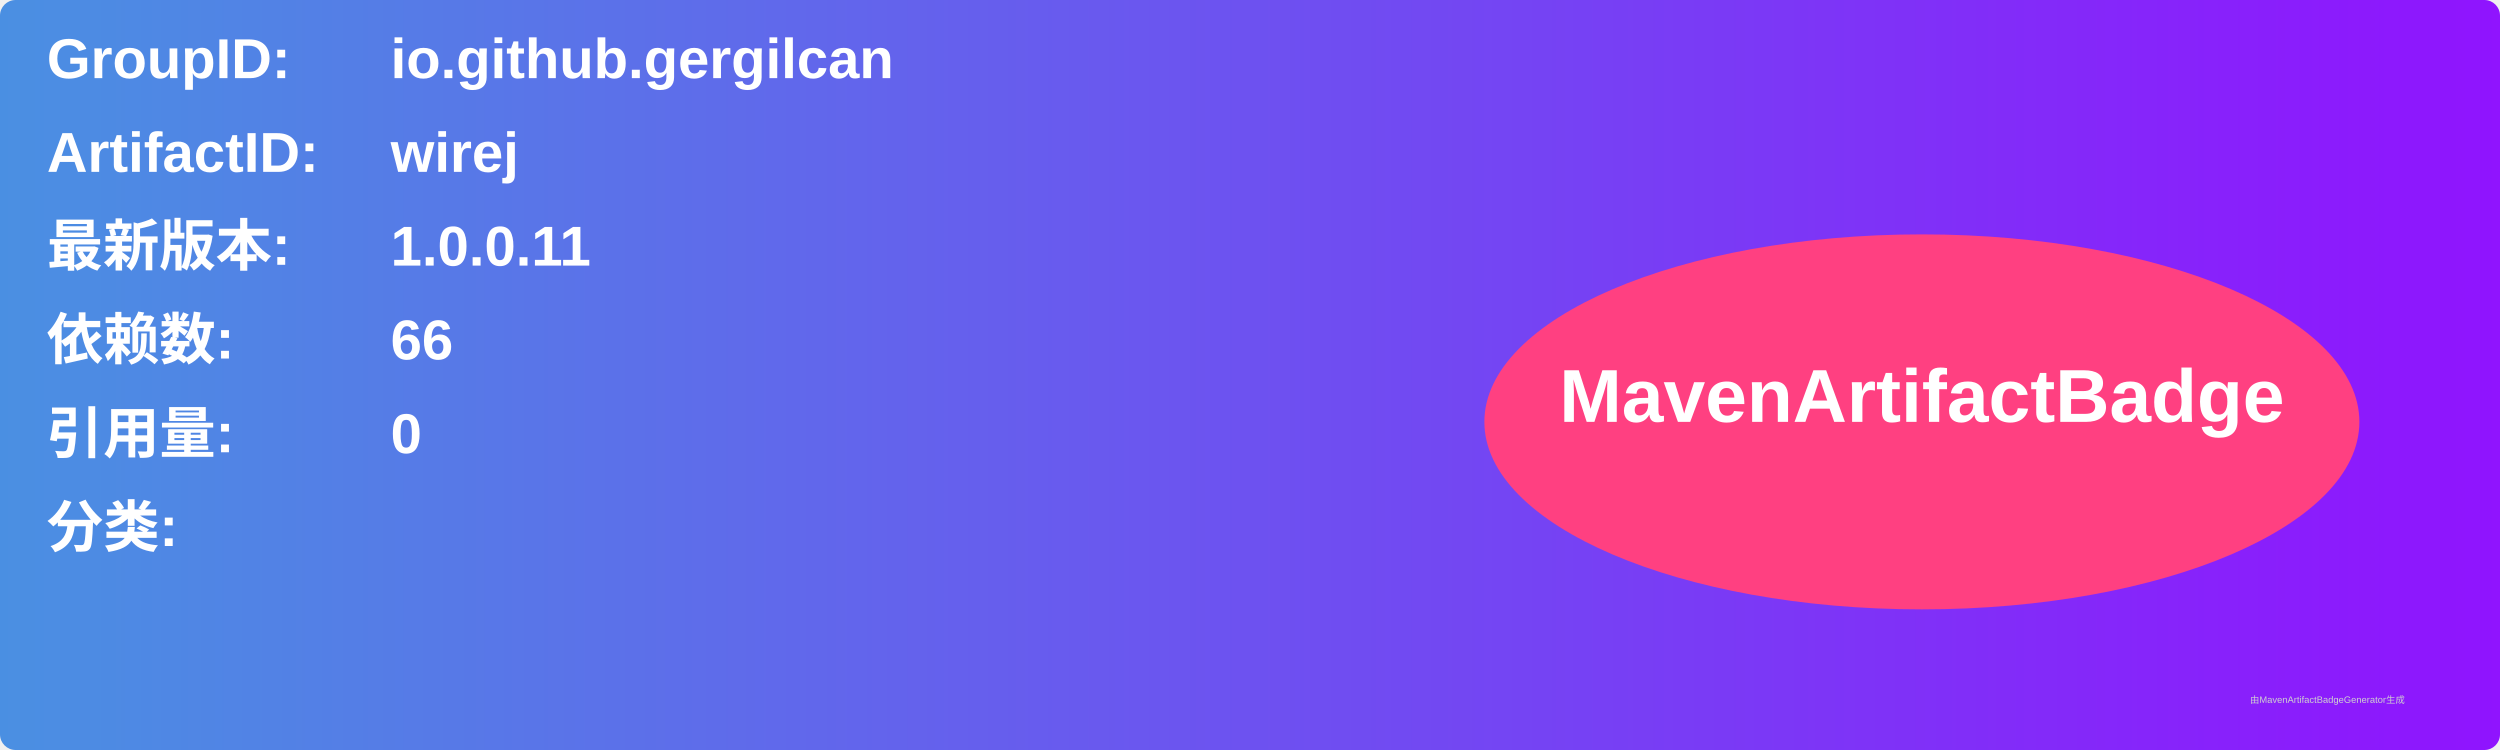
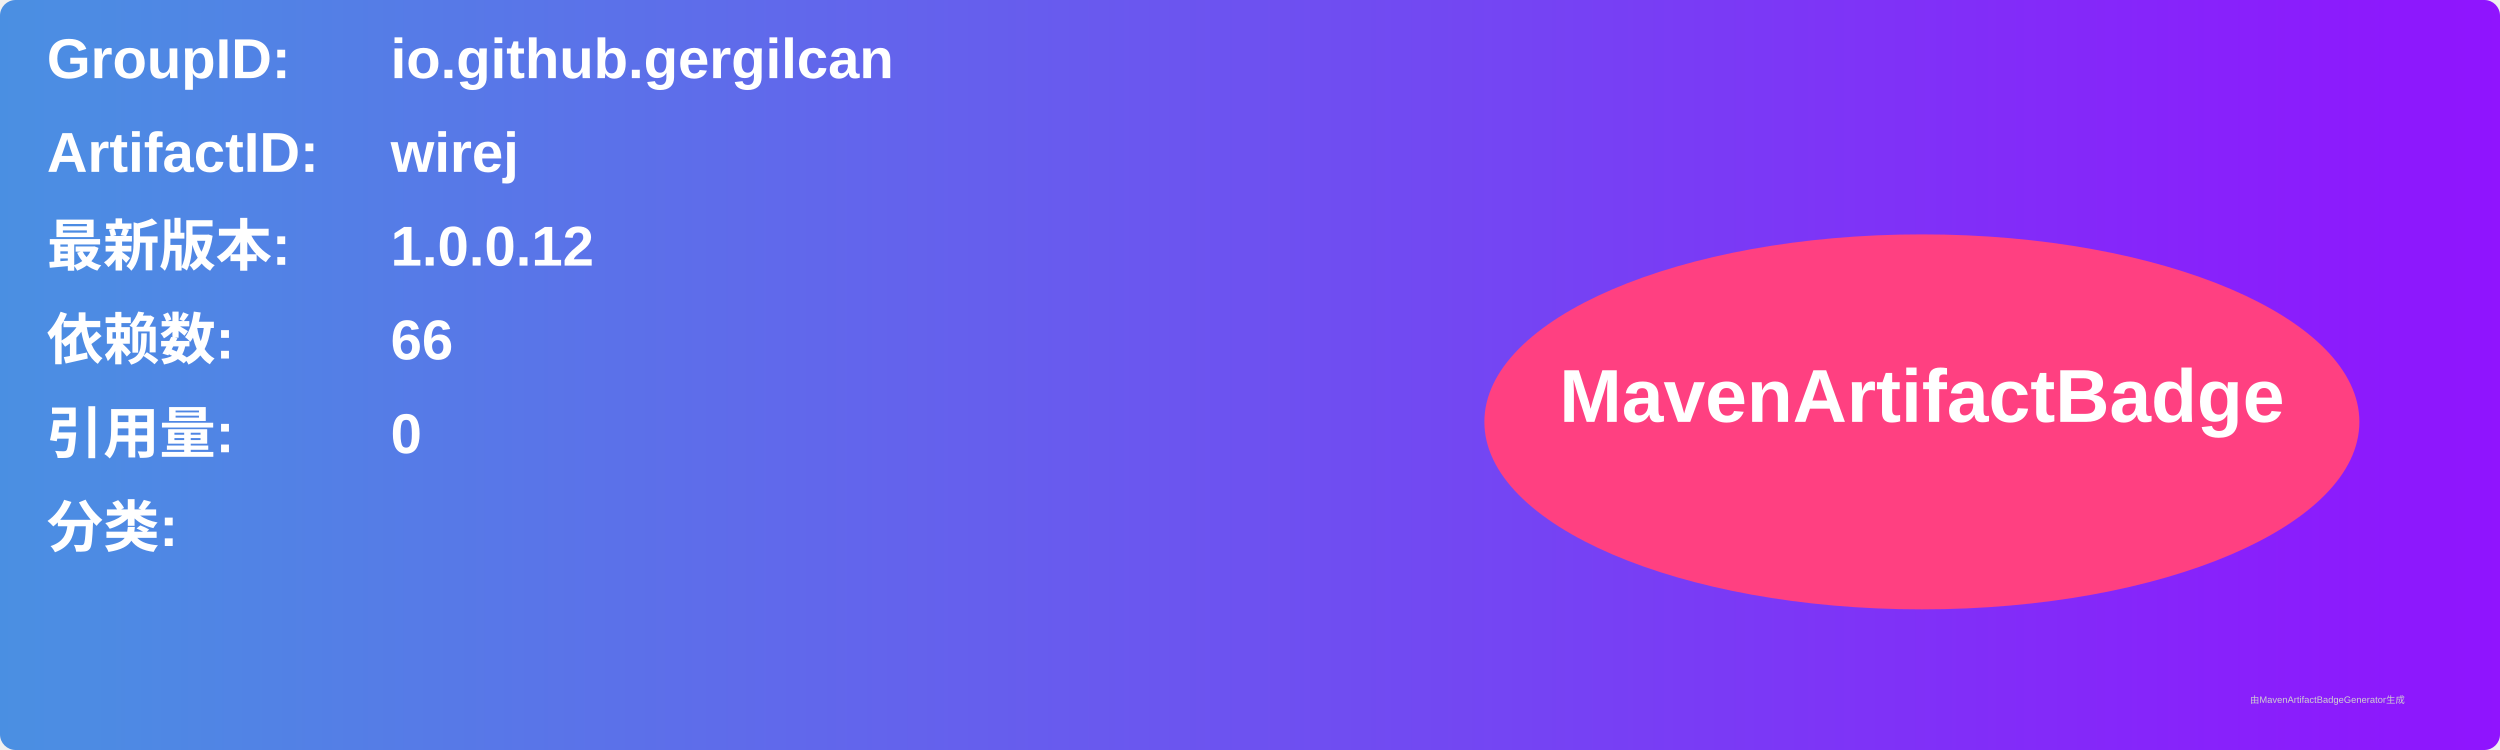
<svg xmlns="http://www.w3.org/2000/svg" width="800" height="240" viewBox="0 0 800 240">
  <linearGradient id="grad" x1="0%" y1="0%" x2="100%" y2="0%">
    <stop offset="0%" stop-color="#4a90e2" />
    <stop offset="100%" stop-color="#9013fe" />
  </linearGradient>
  <rect width="100%" height="100%" rx="5" ry="5" fill="url(#grad)" />
  <g transform="translate(15, 15)">
    <text x="0" y="10" font-family="Arial" font-size="18" fill="white" font-weight="bold" width="260">GroupID:</text>
    <text x="110" y="10" font-family="Arial" font-size="18" fill="white" font-weight="bold" width="460">io.github.gergilcan</text>
    <text x="0" y="40" font-family="Arial" font-size="18" fill="white" font-weight="bold" width="260">ArtifactID:</text>
    <text x="110" y="40" font-family="Arial" font-size="18" fill="white" font-weight="bold" width="460">wirej</text>
    <text x="0" y="70" font-family="Arial" font-size="18" fill="white" font-weight="bold">最新版本:</text>
    <text x="110" y="70" font-family="Arial" font-size="18" fill="white" font-weight="bold">
-       <tspan font-weight="bold">1.0.0.11</tspan>
+       <tspan font-weight="bold">1.0.0.12</tspan>
    </text>
    <text x="0" y="100" font-family="Arial" font-size="18" fill="white" font-weight="bold">依赖数: </text>
    <text x="110" y="100" font-family="Arial" font-size="18" fill="white">
      <tspan font-weight="bold">66</tspan>
    </text>
    <text x="0" y="130" font-family="Arial" font-size="18" fill="white" font-weight="bold">引用量: </text>
    <text x="110" y="130" font-family="Arial" font-size="18" fill="white">
      <tspan font-weight="bold">0</tspan>
    </text>
    <text x="0" y="160" font-family="Arial" font-size="18" fill="white" font-weight="bold">分类:</text>
    <text x="10" y="190" font-family="Arial" font-size="10" fill="white">
      <tspan font-weight="bold" />
    </text>
    <ellipse cx="600" cy="120" rx="140" ry="60" fill="#ff4081" />
    <text x="600" y="120" text-anchor="middle" font-family="Arial" font-size="24" fill="white" font-weight="bold">MavenArtifactBadge</text>
  </g>
  <text x="720" y="225" font-family="Arial" font-size="3" fill="#d0d0d0">由MavenArtifactBadgeGenerator生成</text>
</svg>
